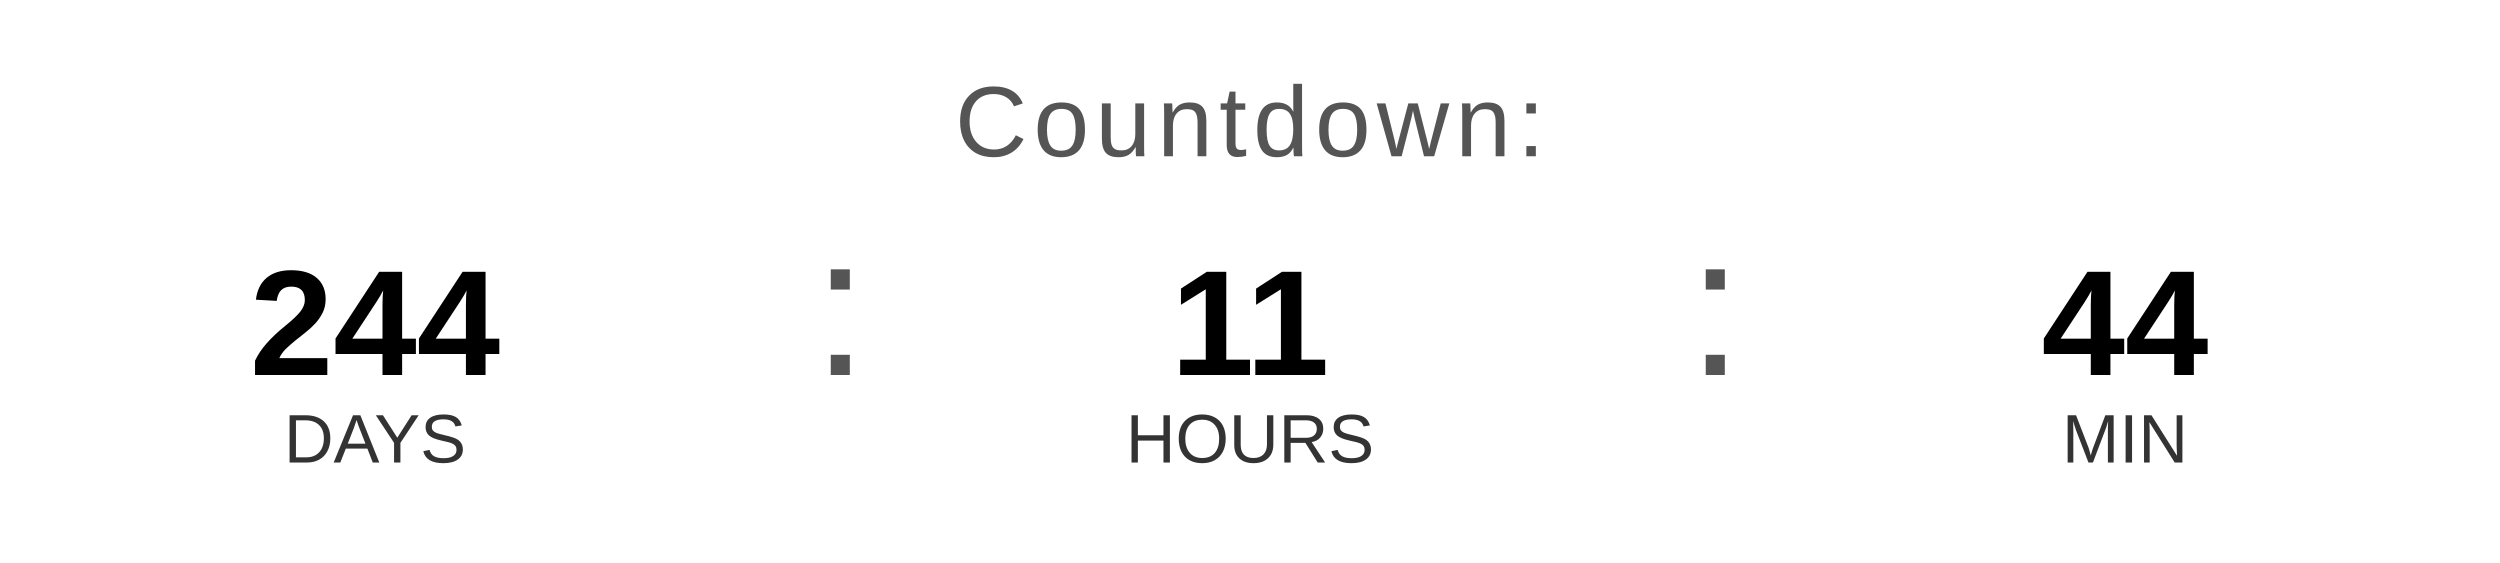
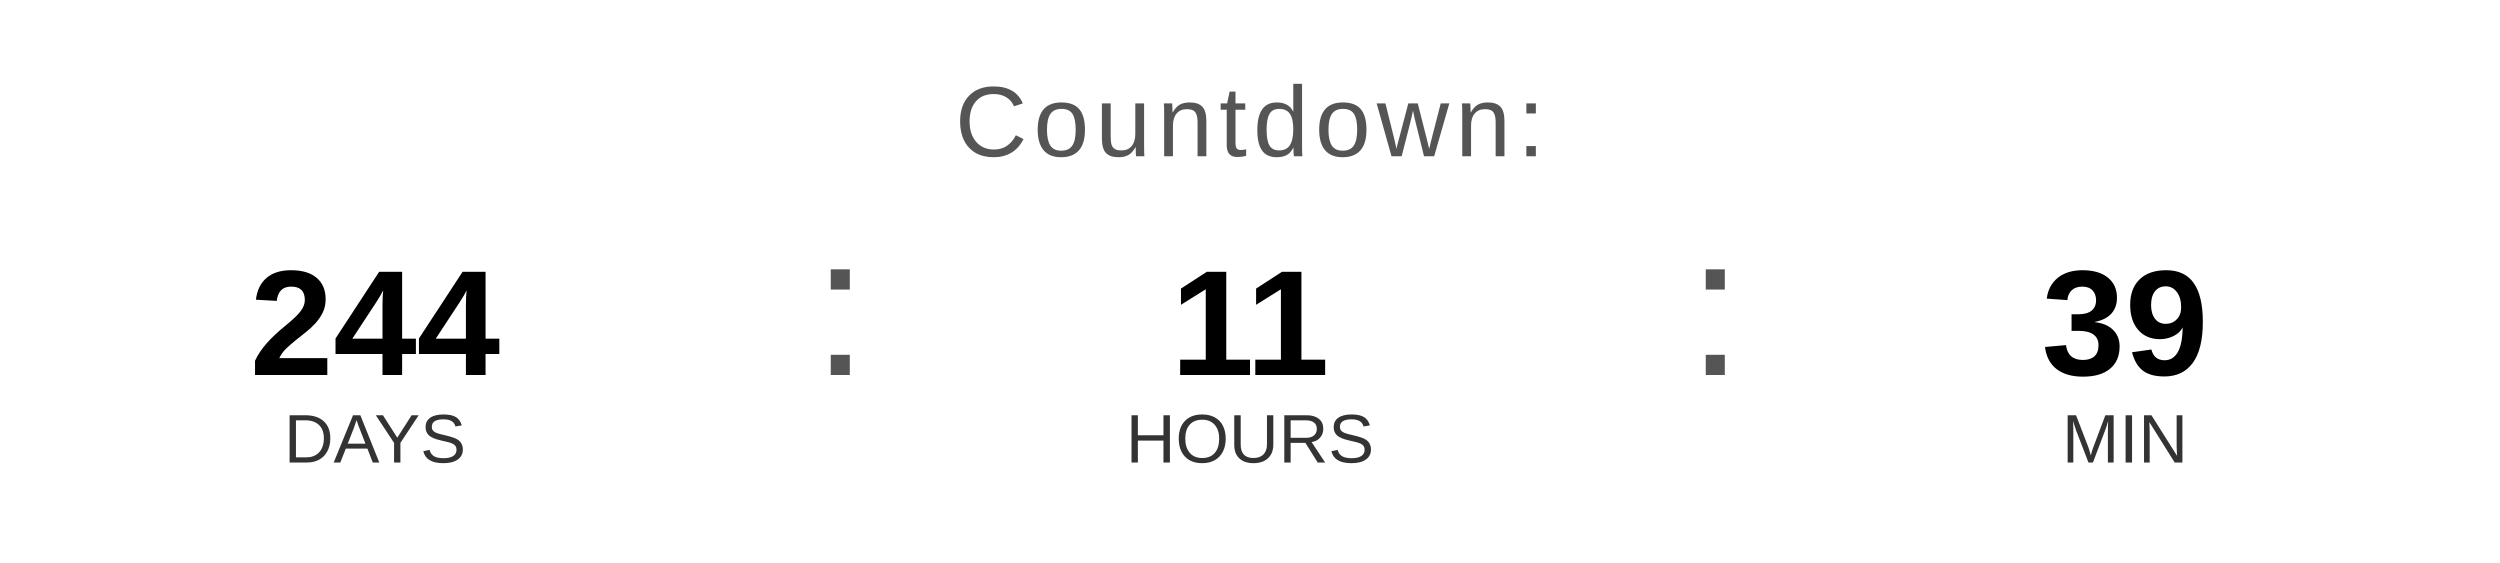
<svg xmlns="http://www.w3.org/2000/svg" width="400" height="90" viewBox="0 0 400 90">
  <text x="200" y="25" font-family="Arial, Helvetica, sans-serif" font-size="16" fill="#555555" text-anchor="middle" letter-spacing="1">
    Countdown:
  </text>
  <text x="60" y="60" font-family="Arial, Helvetica, sans-serif" font-size="24" font-weight="bold" fill="#000000" text-anchor="middle">244</text>
  <text x="60" y="74" font-family="Arial, Helvetica, sans-serif" font-size="11" fill="#333333" text-anchor="middle">DAYS</text>
  <text x="130" y="60" font-family="Arial, sans-serif" font-size="32" fill="#555555">:</text>
  <text x="200" y="60" font-family="Arial, Helvetica, sans-serif" font-size="24" font-weight="bold" fill="#000000" text-anchor="middle">11</text>
  <text x="200" y="74" font-family="Arial, Helvetica, sans-serif" font-size="11" fill="#333333" text-anchor="middle">HOURS</text>
  <text x="270" y="60" font-family="Arial, sans-serif" font-size="32" fill="#555555">:</text>
-   <text x="340" y="60" font-family="Arial, Helvetica, sans-serif" font-size="24" font-weight="bold" fill="#000000" text-anchor="middle">44</text>
+   <text x="340" y="60" font-family="Arial, Helvetica, sans-serif" font-size="24" font-weight="bold" fill="#000000" text-anchor="middle">39</text>
  <text x="340" y="74" font-family="Arial, Helvetica, sans-serif" font-size="11" fill="#333333" text-anchor="middle">MIN</text>
</svg>
